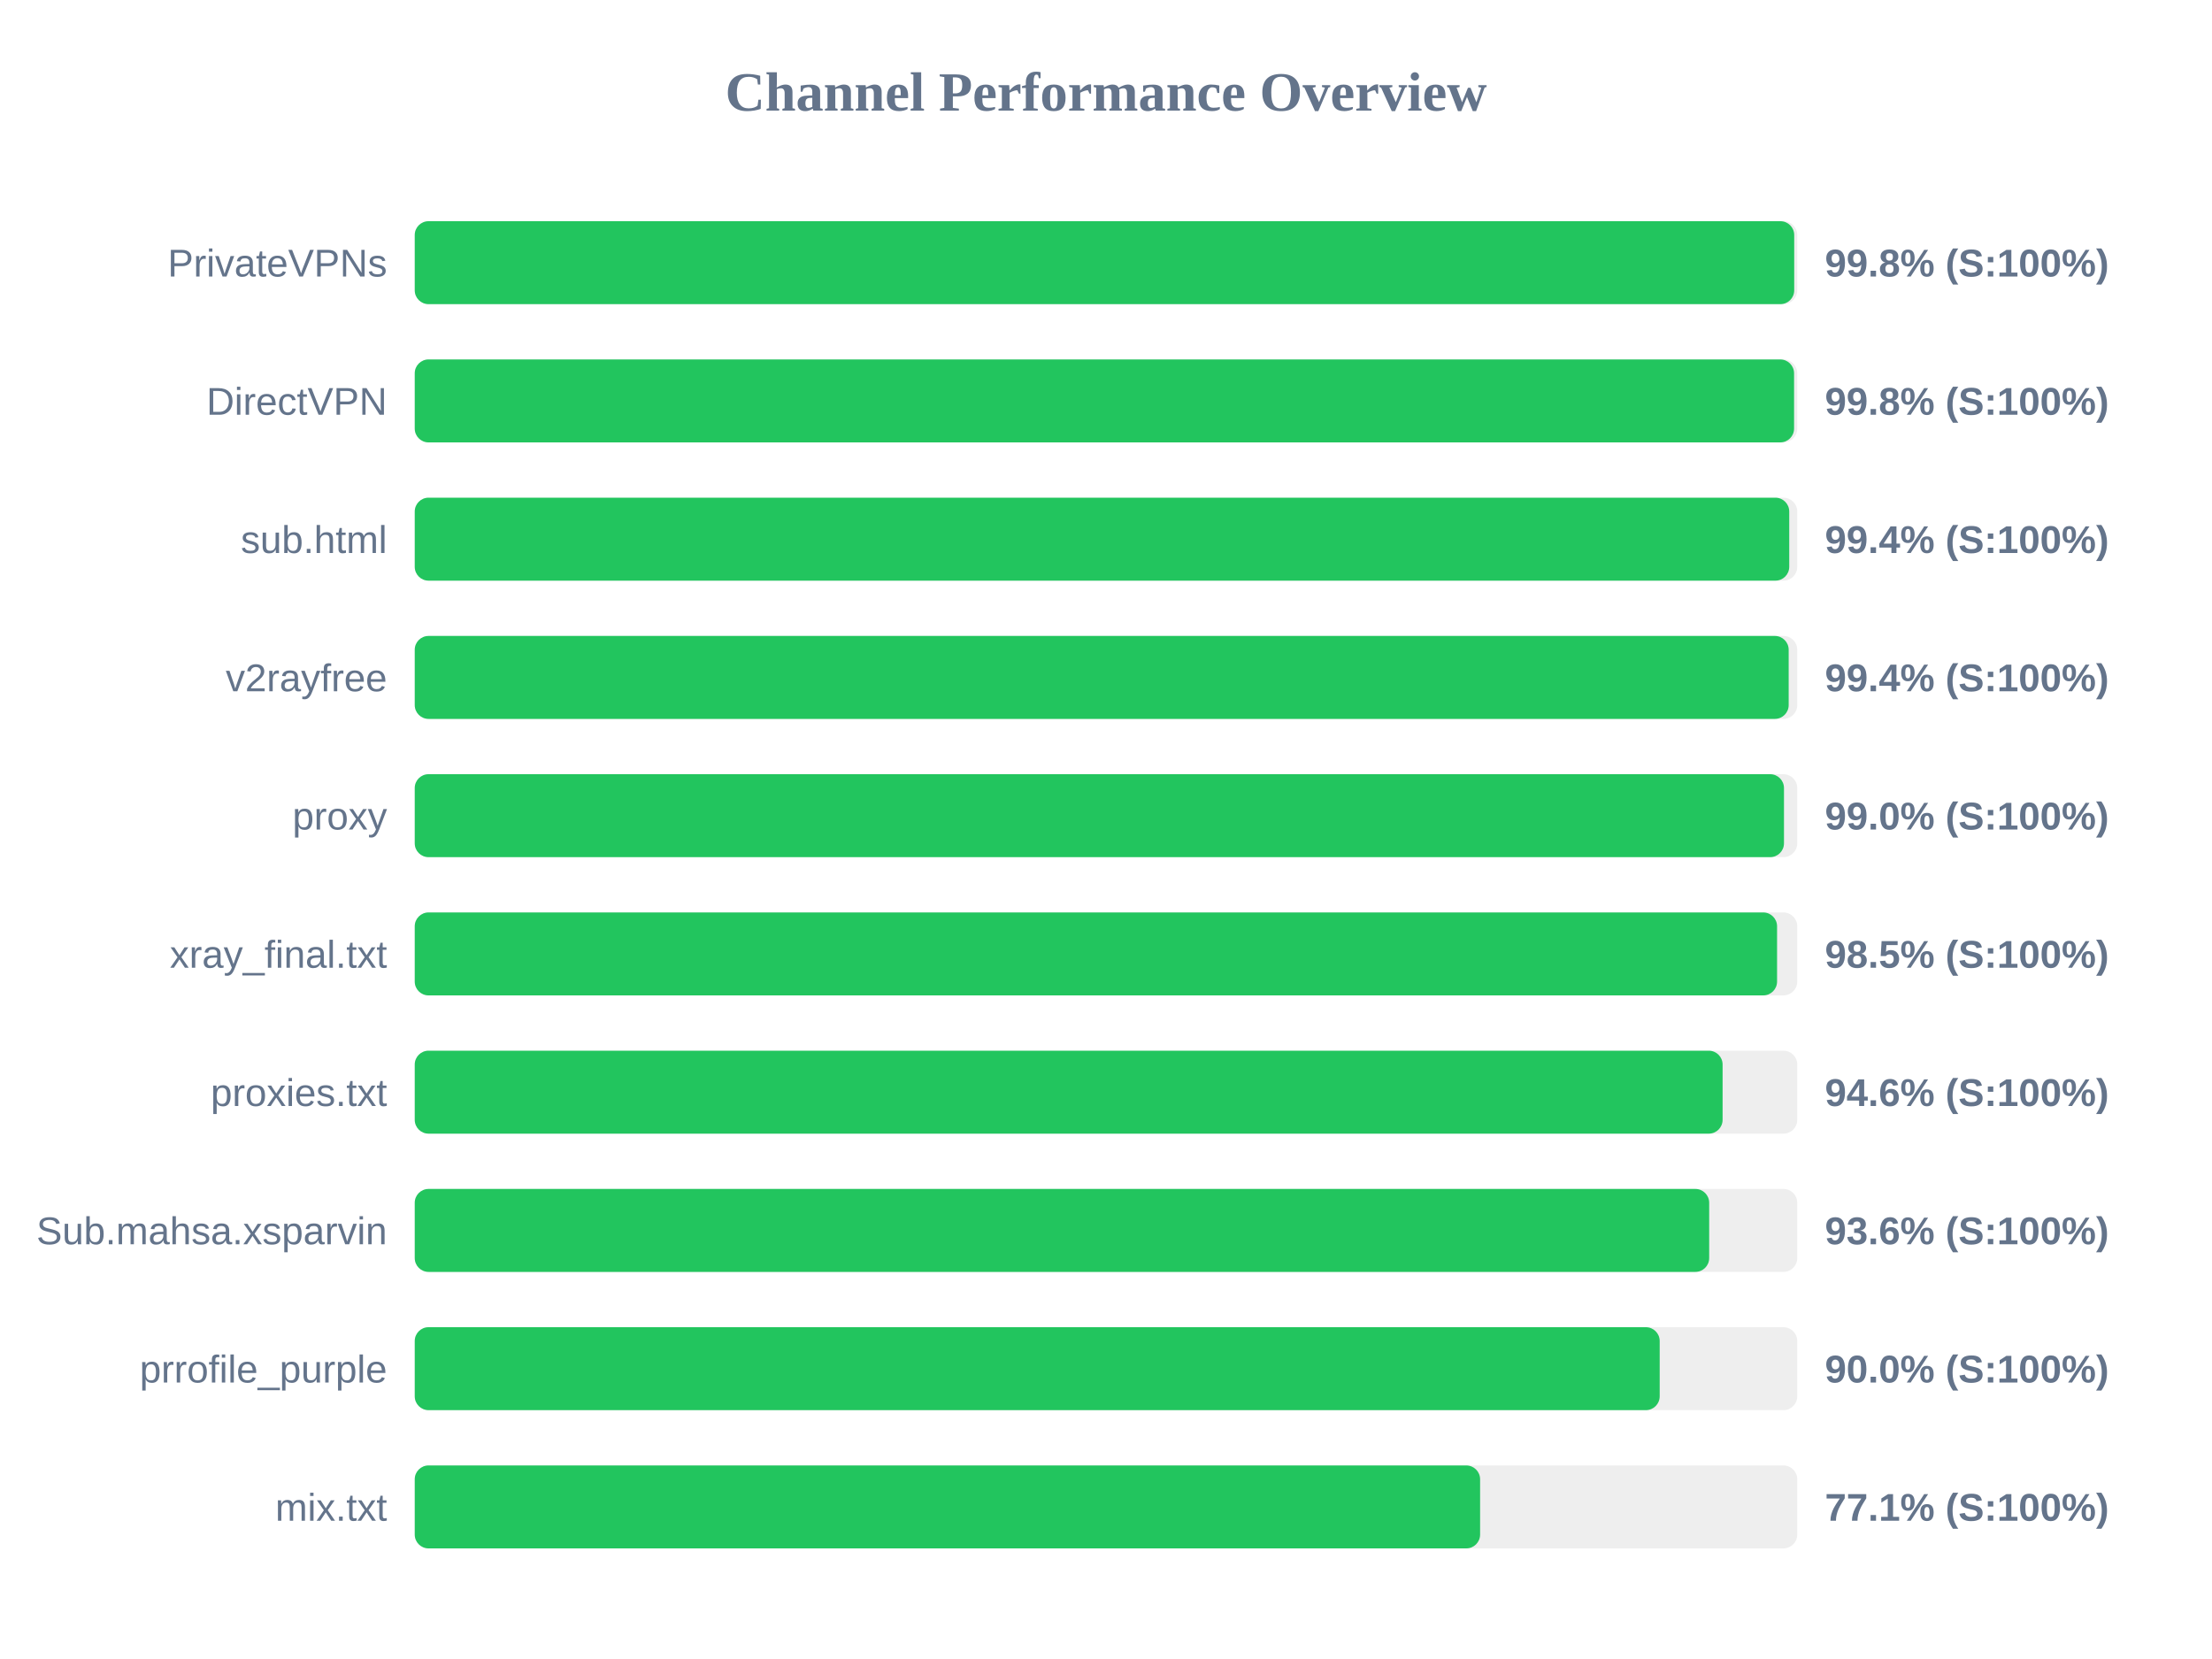
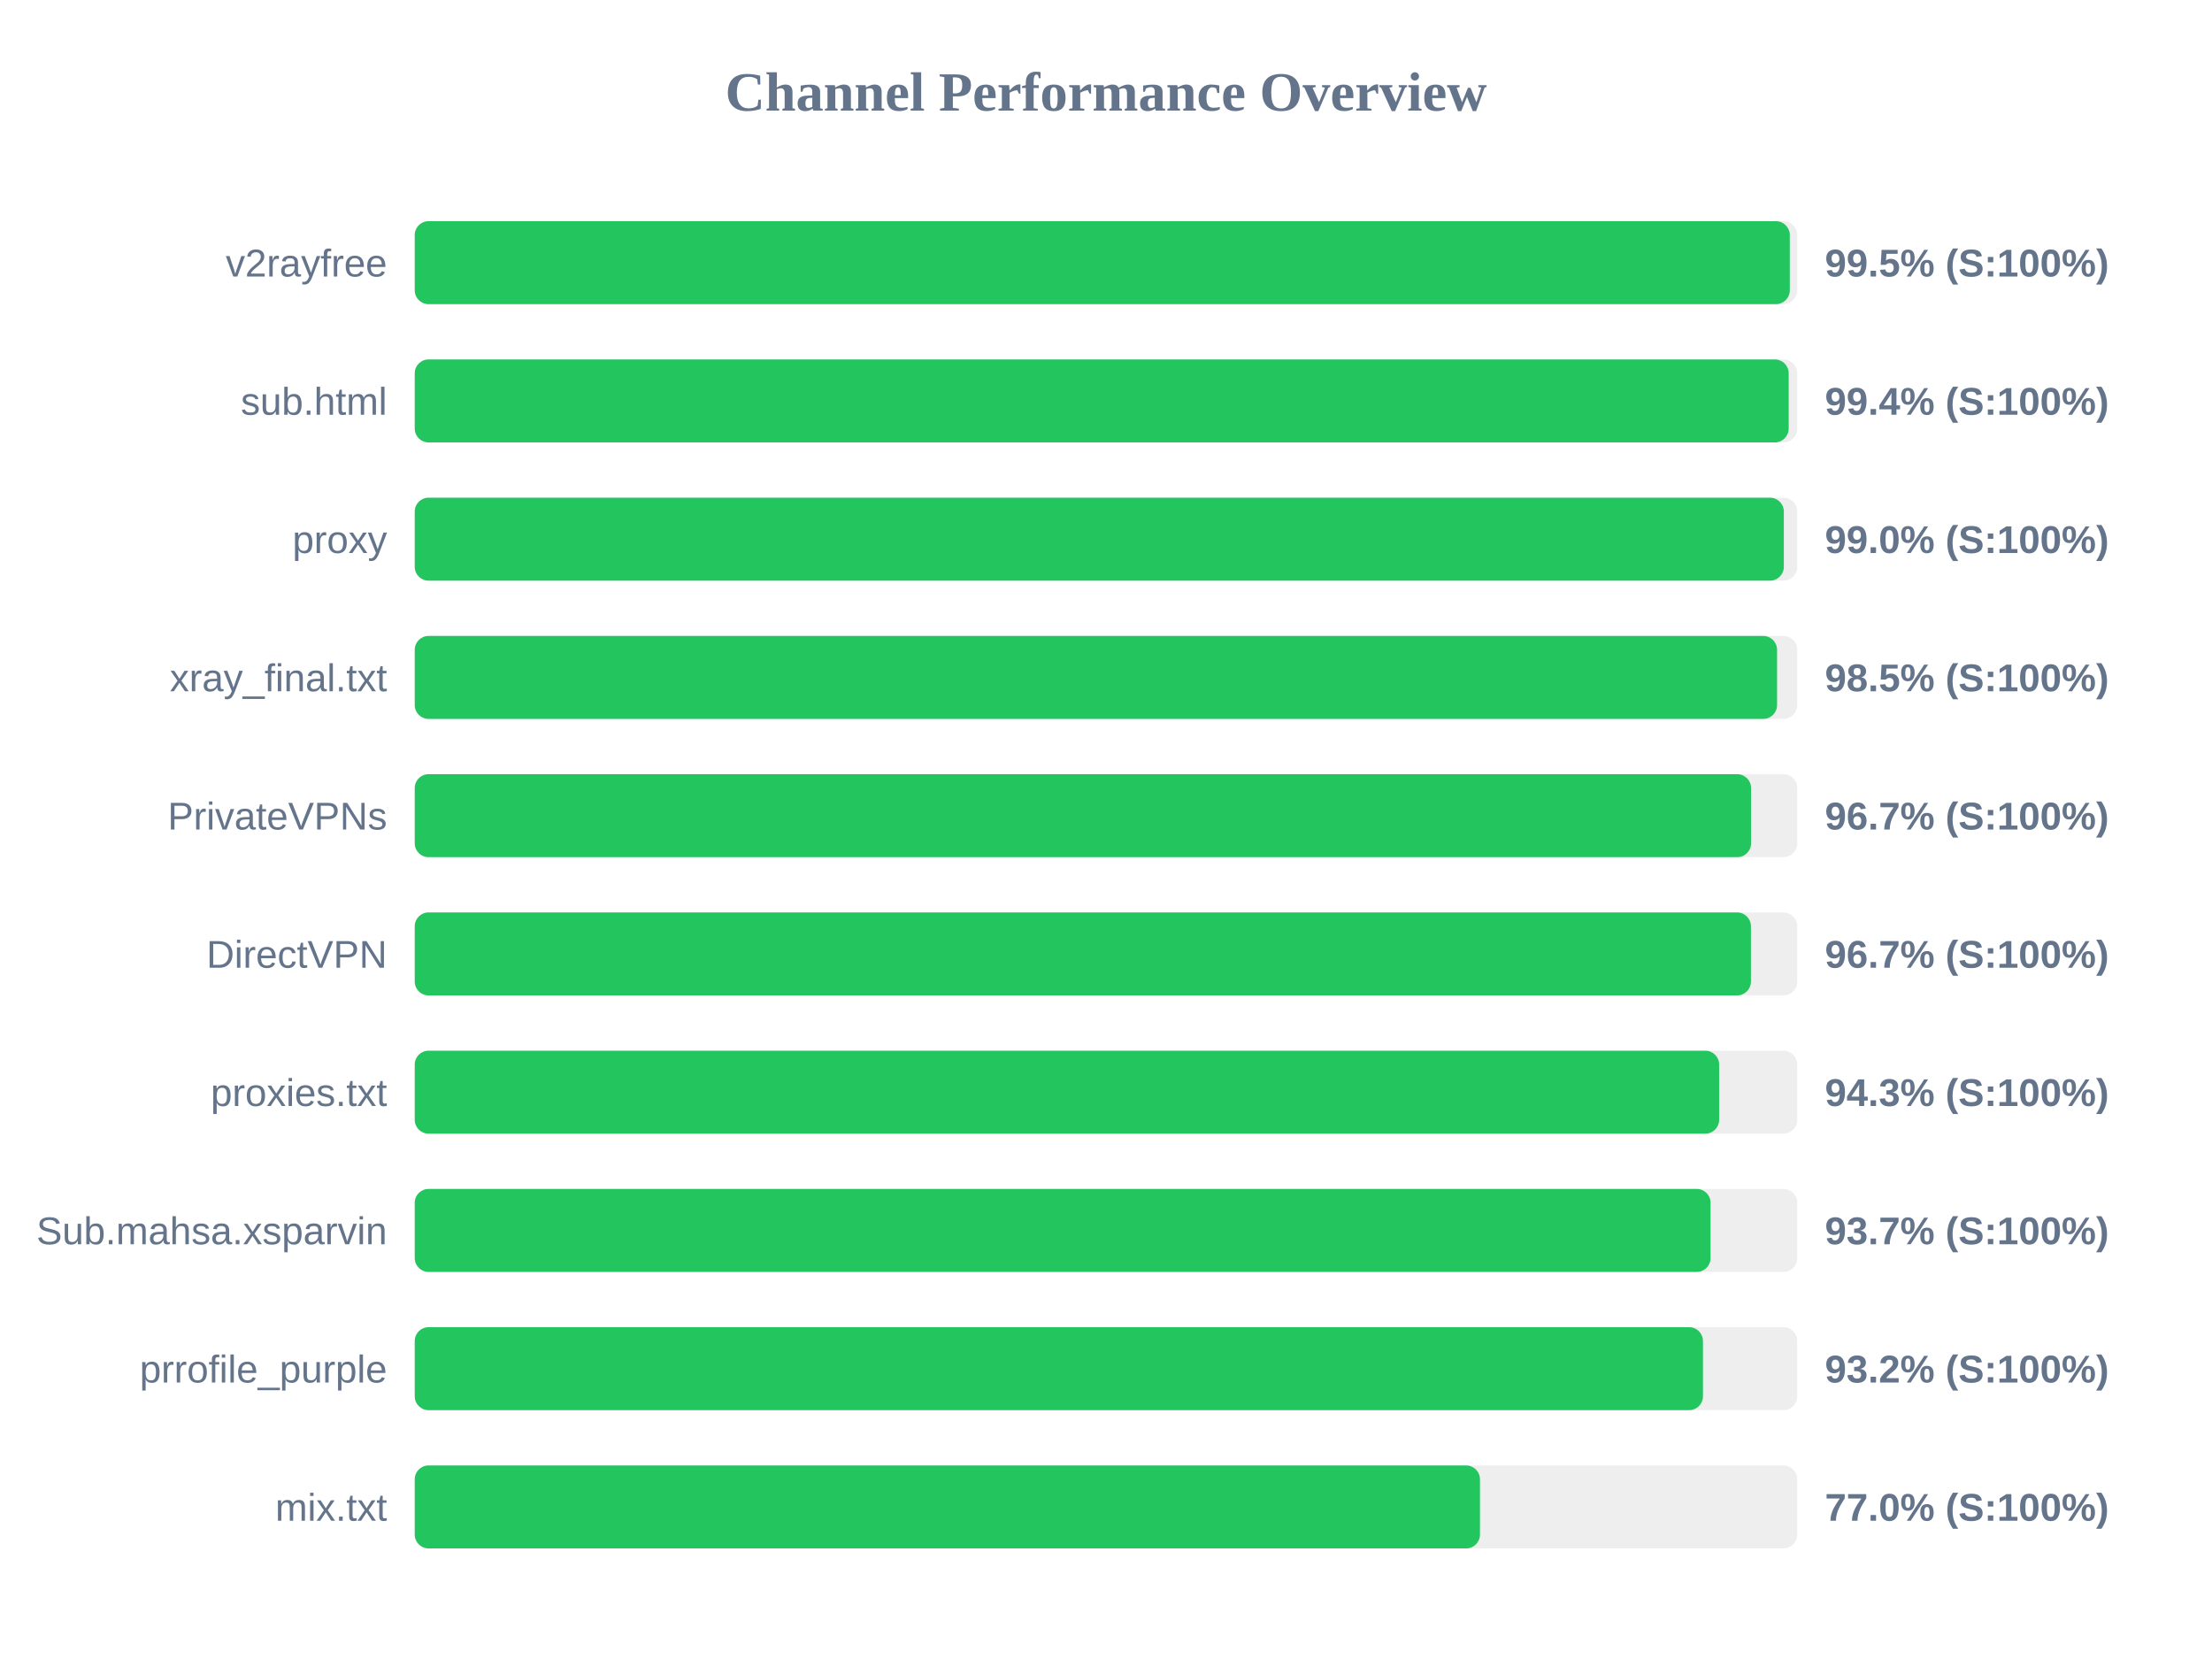
<svg xmlns="http://www.w3.org/2000/svg" width="800" height="600" version="1.1">
  <style>
        .row { font: 14px Arial; fill: #64748b; }
        .score { font: bold 14px Arial; fill: #64748b; }
    </style>
  <text x="400" y="40" text-anchor="middle" font-size="20px" font-weight="bold" fill="#64748b">Channel Performance Overview</text>
  <rect x="150" y="80" width="500" height="30" fill="#eee" rx="5" />
-   <rect x="150" y="80" width="498.9" height="30" fill="#22c55e" rx="5" />
-   <text x="140" y="100" text-anchor="end" class="row">PrivateVPNs</text>
-   <text x="660" y="100" text-anchor="start" class="score">99.8% (S:100%)</text>
+   <rect x="150" y="80" width="497.3" height="30" fill="#22c55e" rx="5" />
+   <text x="140" y="100" text-anchor="end" class="row">v2rayfree</text>
+   <text x="660" y="100" text-anchor="start" class="score">99.5% (S:100%)</text>
  <rect x="150" y="130" width="500" height="30" fill="#eee" rx="5" />
-   <rect x="150" y="130" width="498.85" height="30" fill="#22c55e" rx="5" />
-   <text x="140" y="150" text-anchor="end" class="row">DirectVPN</text>
-   <text x="660" y="150" text-anchor="start" class="score">99.8% (S:100%)</text>
+   <rect x="150" y="130" width="496.9" height="30" fill="#22c55e" rx="5" />
+   <text x="140" y="150" text-anchor="end" class="row">sub.html</text>
+   <text x="660" y="150" text-anchor="start" class="score">99.4% (S:100%)</text>
  <rect x="150" y="180" width="500" height="30" fill="#eee" rx="5" />
-   <rect x="150" y="180" width="497.1" height="30" fill="#22c55e" rx="5" />
-   <text x="140" y="200" text-anchor="end" class="row">sub.html</text>
-   <text x="660" y="200" text-anchor="start" class="score">99.4% (S:100%)</text>
+   <rect x="150" y="180" width="495.15" height="30" fill="#22c55e" rx="5" />
+   <text x="140" y="200" text-anchor="end" class="row">proxy</text>
+   <text x="660" y="200" text-anchor="start" class="score">99.0% (S:100%)</text>
  <rect x="150" y="230" width="500" height="30" fill="#eee" rx="5" />
-   <rect x="150" y="230" width="496.9" height="30" fill="#22c55e" rx="5" />
-   <text x="140" y="250" text-anchor="end" class="row">v2rayfree</text>
-   <text x="660" y="250" text-anchor="start" class="score">99.4% (S:100%)</text>
+   <rect x="150" y="230" width="492.7" height="30" fill="#22c55e" rx="5" />
+   <text x="140" y="250" text-anchor="end" class="row">xray_final.txt</text>
+   <text x="660" y="250" text-anchor="start" class="score">98.5% (S:100%)</text>
  <rect x="150" y="280" width="500" height="30" fill="#eee" rx="5" />
-   <rect x="150" y="280" width="495.2" height="30" fill="#22c55e" rx="5" />
-   <text x="140" y="300" text-anchor="end" class="row">proxy</text>
-   <text x="660" y="300" text-anchor="start" class="score">99.0% (S:100%)</text>
+   <rect x="150" y="280" width="483.3" height="30" fill="#22c55e" rx="5" />
+   <text x="140" y="300" text-anchor="end" class="row">PrivateVPNs</text>
+   <text x="660" y="300" text-anchor="start" class="score">96.7% (S:100%)</text>
  <rect x="150" y="330" width="500" height="30" fill="#eee" rx="5" />
-   <rect x="150" y="330" width="492.7" height="30" fill="#22c55e" rx="5" />
-   <text x="140" y="350" text-anchor="end" class="row">xray_final.txt</text>
-   <text x="660" y="350" text-anchor="start" class="score">98.5% (S:100%)</text>
+   <rect x="150" y="330" width="483.25" height="30" fill="#22c55e" rx="5" />
+   <text x="140" y="350" text-anchor="end" class="row">DirectVPN</text>
+   <text x="660" y="350" text-anchor="start" class="score">96.7% (S:100%)</text>
  <rect x="150" y="380" width="500" height="30" fill="#eee" rx="5" />
-   <rect x="150" y="380" width="473.0" height="30" fill="#22c55e" rx="5" />
+   <rect x="150" y="380" width="471.75" height="30" fill="#22c55e" rx="5" />
  <text x="140" y="400" text-anchor="end" class="row">proxies.txt</text>
-   <text x="660" y="400" text-anchor="start" class="score">94.6% (S:100%)</text>
+   <text x="660" y="400" text-anchor="start" class="score">94.3% (S:100%)</text>
  <rect x="150" y="430" width="500" height="30" fill="#eee" rx="5" />
-   <rect x="150" y="430" width="468.15" height="30" fill="#22c55e" rx="5" />
+   <rect x="150" y="430" width="468.65" height="30" fill="#22c55e" rx="5" />
  <text x="140" y="450" text-anchor="end" class="row">Sub.mahsa.xsparvin</text>
-   <text x="660" y="450" text-anchor="start" class="score">93.6% (S:100%)</text>
+   <text x="660" y="450" text-anchor="start" class="score">93.7% (S:100%)</text>
  <rect x="150" y="480" width="500" height="30" fill="#eee" rx="5" />
-   <rect x="150" y="480" width="450.25" height="30" fill="#22c55e" rx="5" />
+   <rect x="150" y="480" width="465.9" height="30" fill="#22c55e" rx="5" />
  <text x="140" y="500" text-anchor="end" class="row">prrofile_purple</text>
-   <text x="660" y="500" text-anchor="start" class="score">90.0% (S:100%)</text>
+   <text x="660" y="500" text-anchor="start" class="score">93.2% (S:100%)</text>
  <rect x="150" y="530" width="500" height="30" fill="#eee" rx="5" />
-   <rect x="150" y="530" width="385.3" height="30" fill="#22c55e" rx="5" />
+   <rect x="150" y="530" width="385.25" height="30" fill="#22c55e" rx="5" />
  <text x="140" y="550" text-anchor="end" class="row">mix.txt</text>
-   <text x="660" y="550" text-anchor="start" class="score">77.1% (S:100%)</text>
+   <text x="660" y="550" text-anchor="start" class="score">77.0% (S:100%)</text>
</svg>
